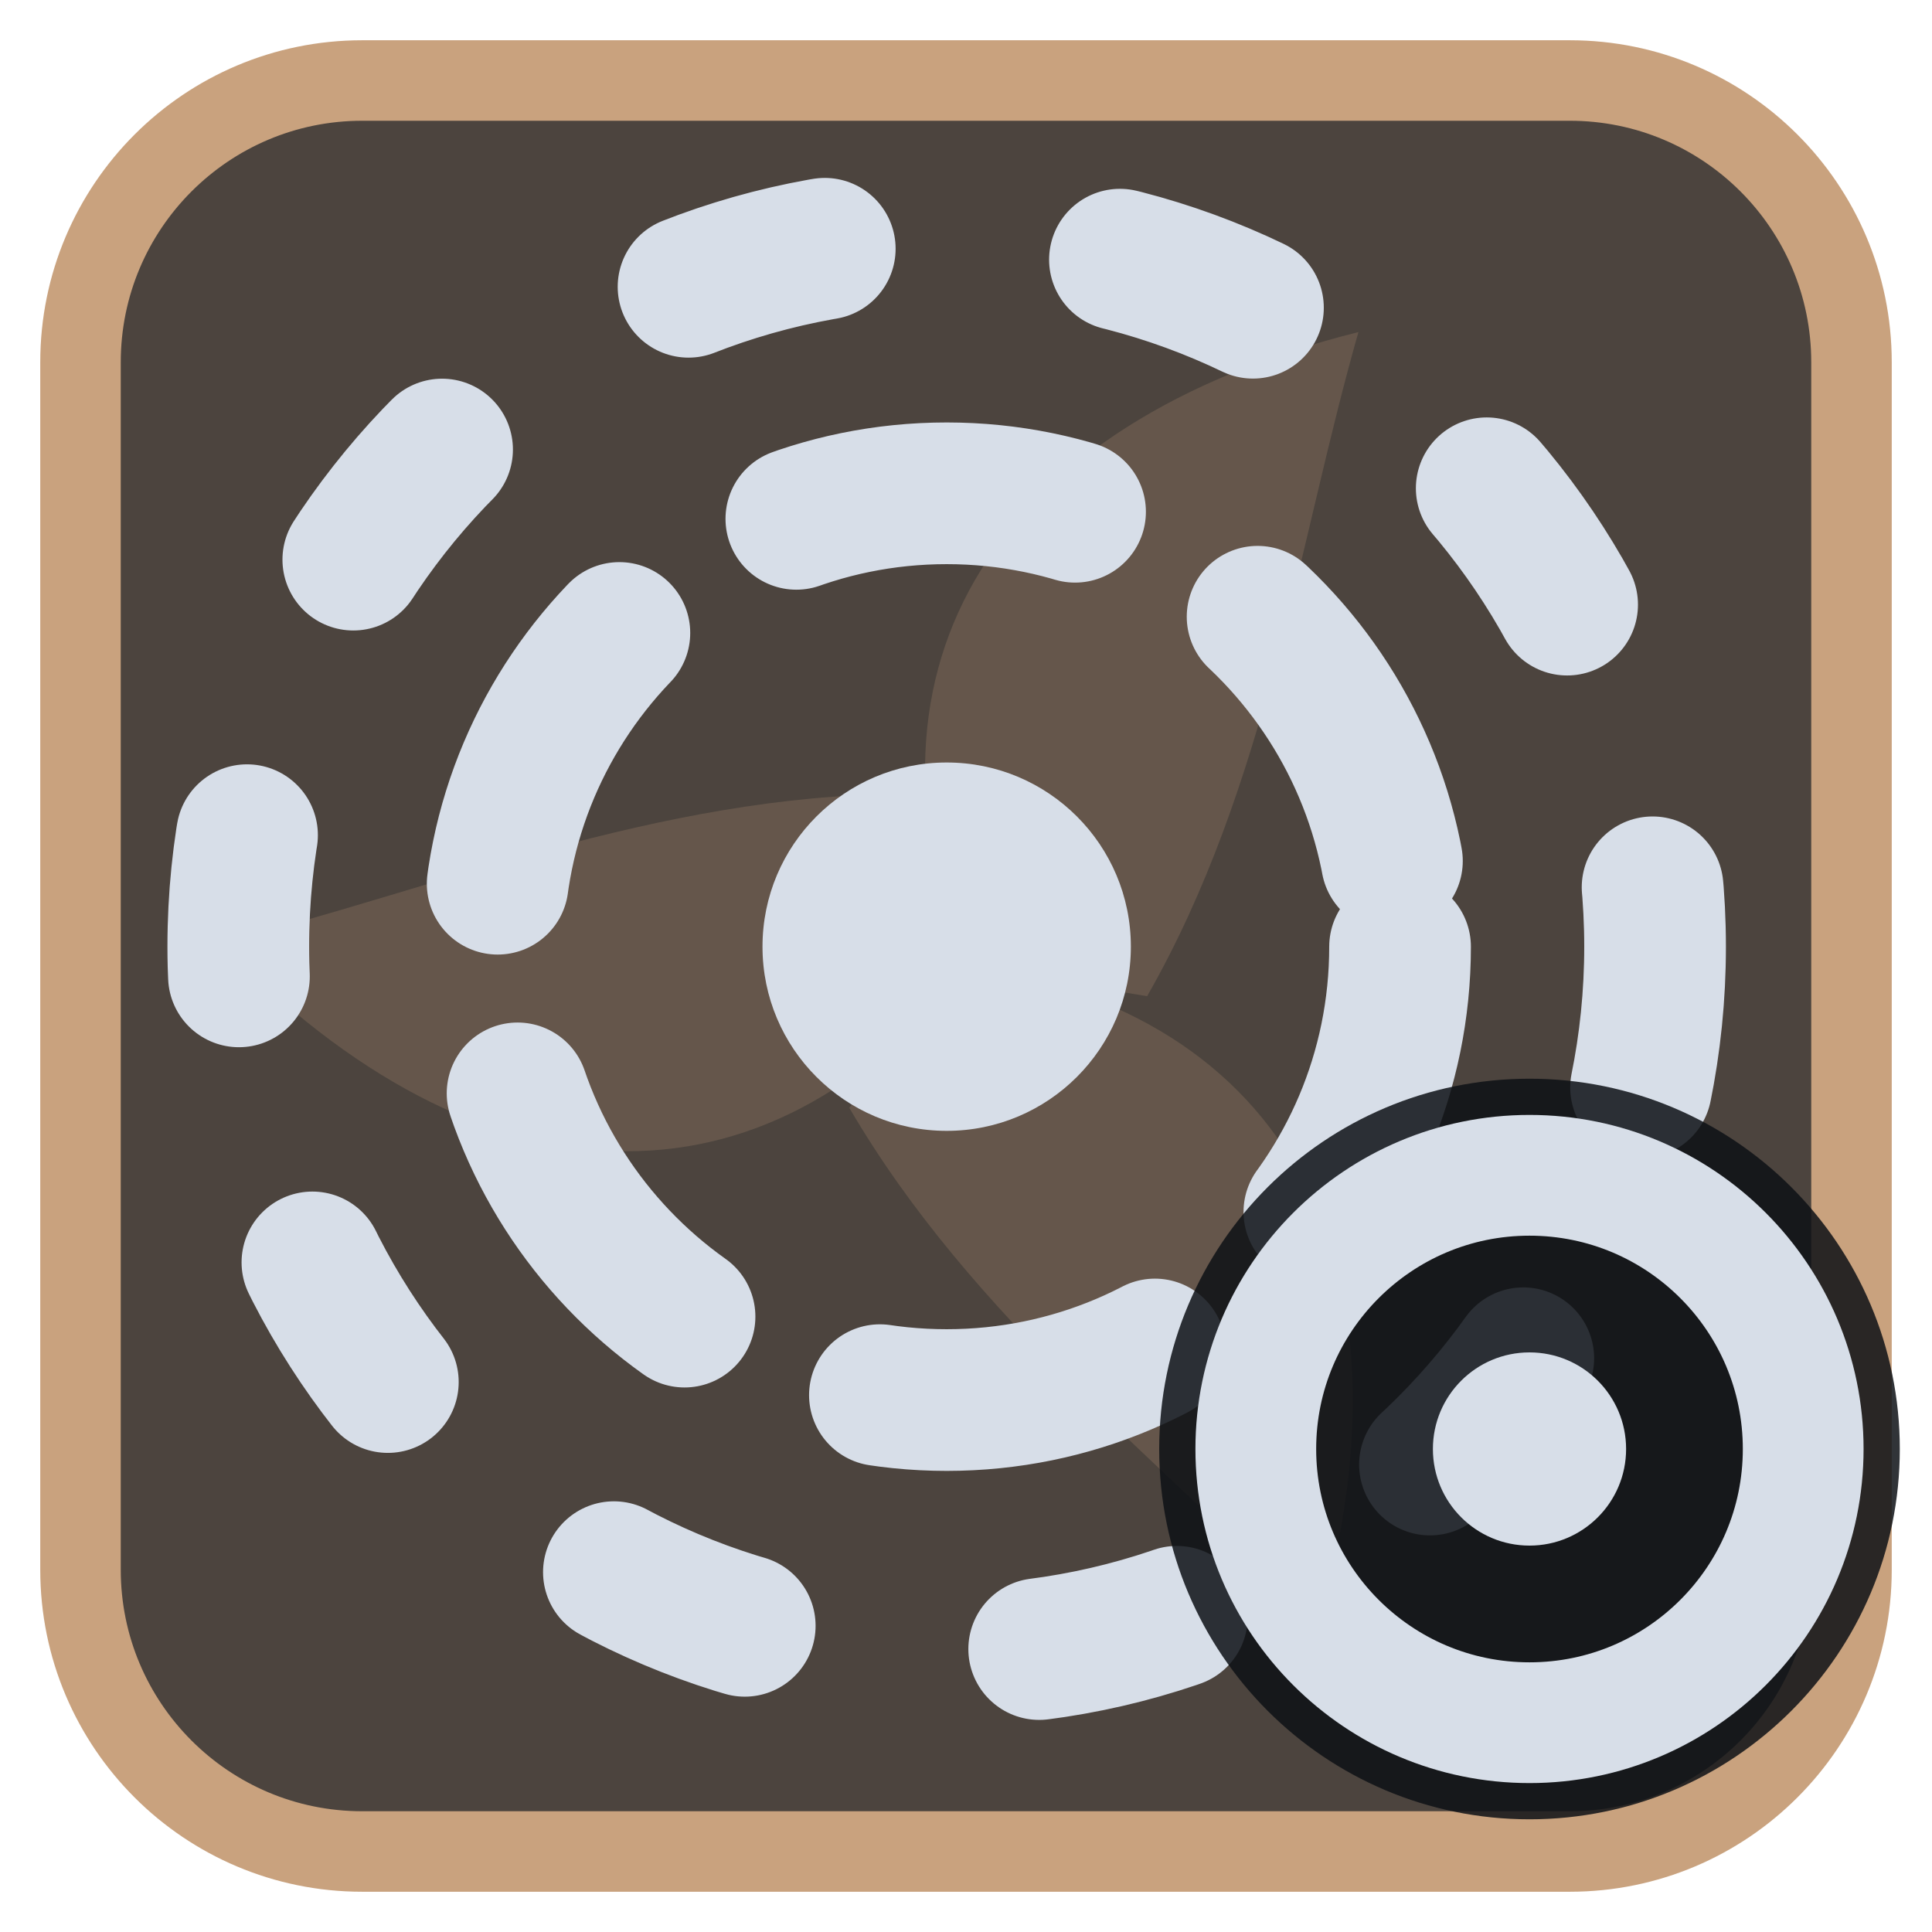
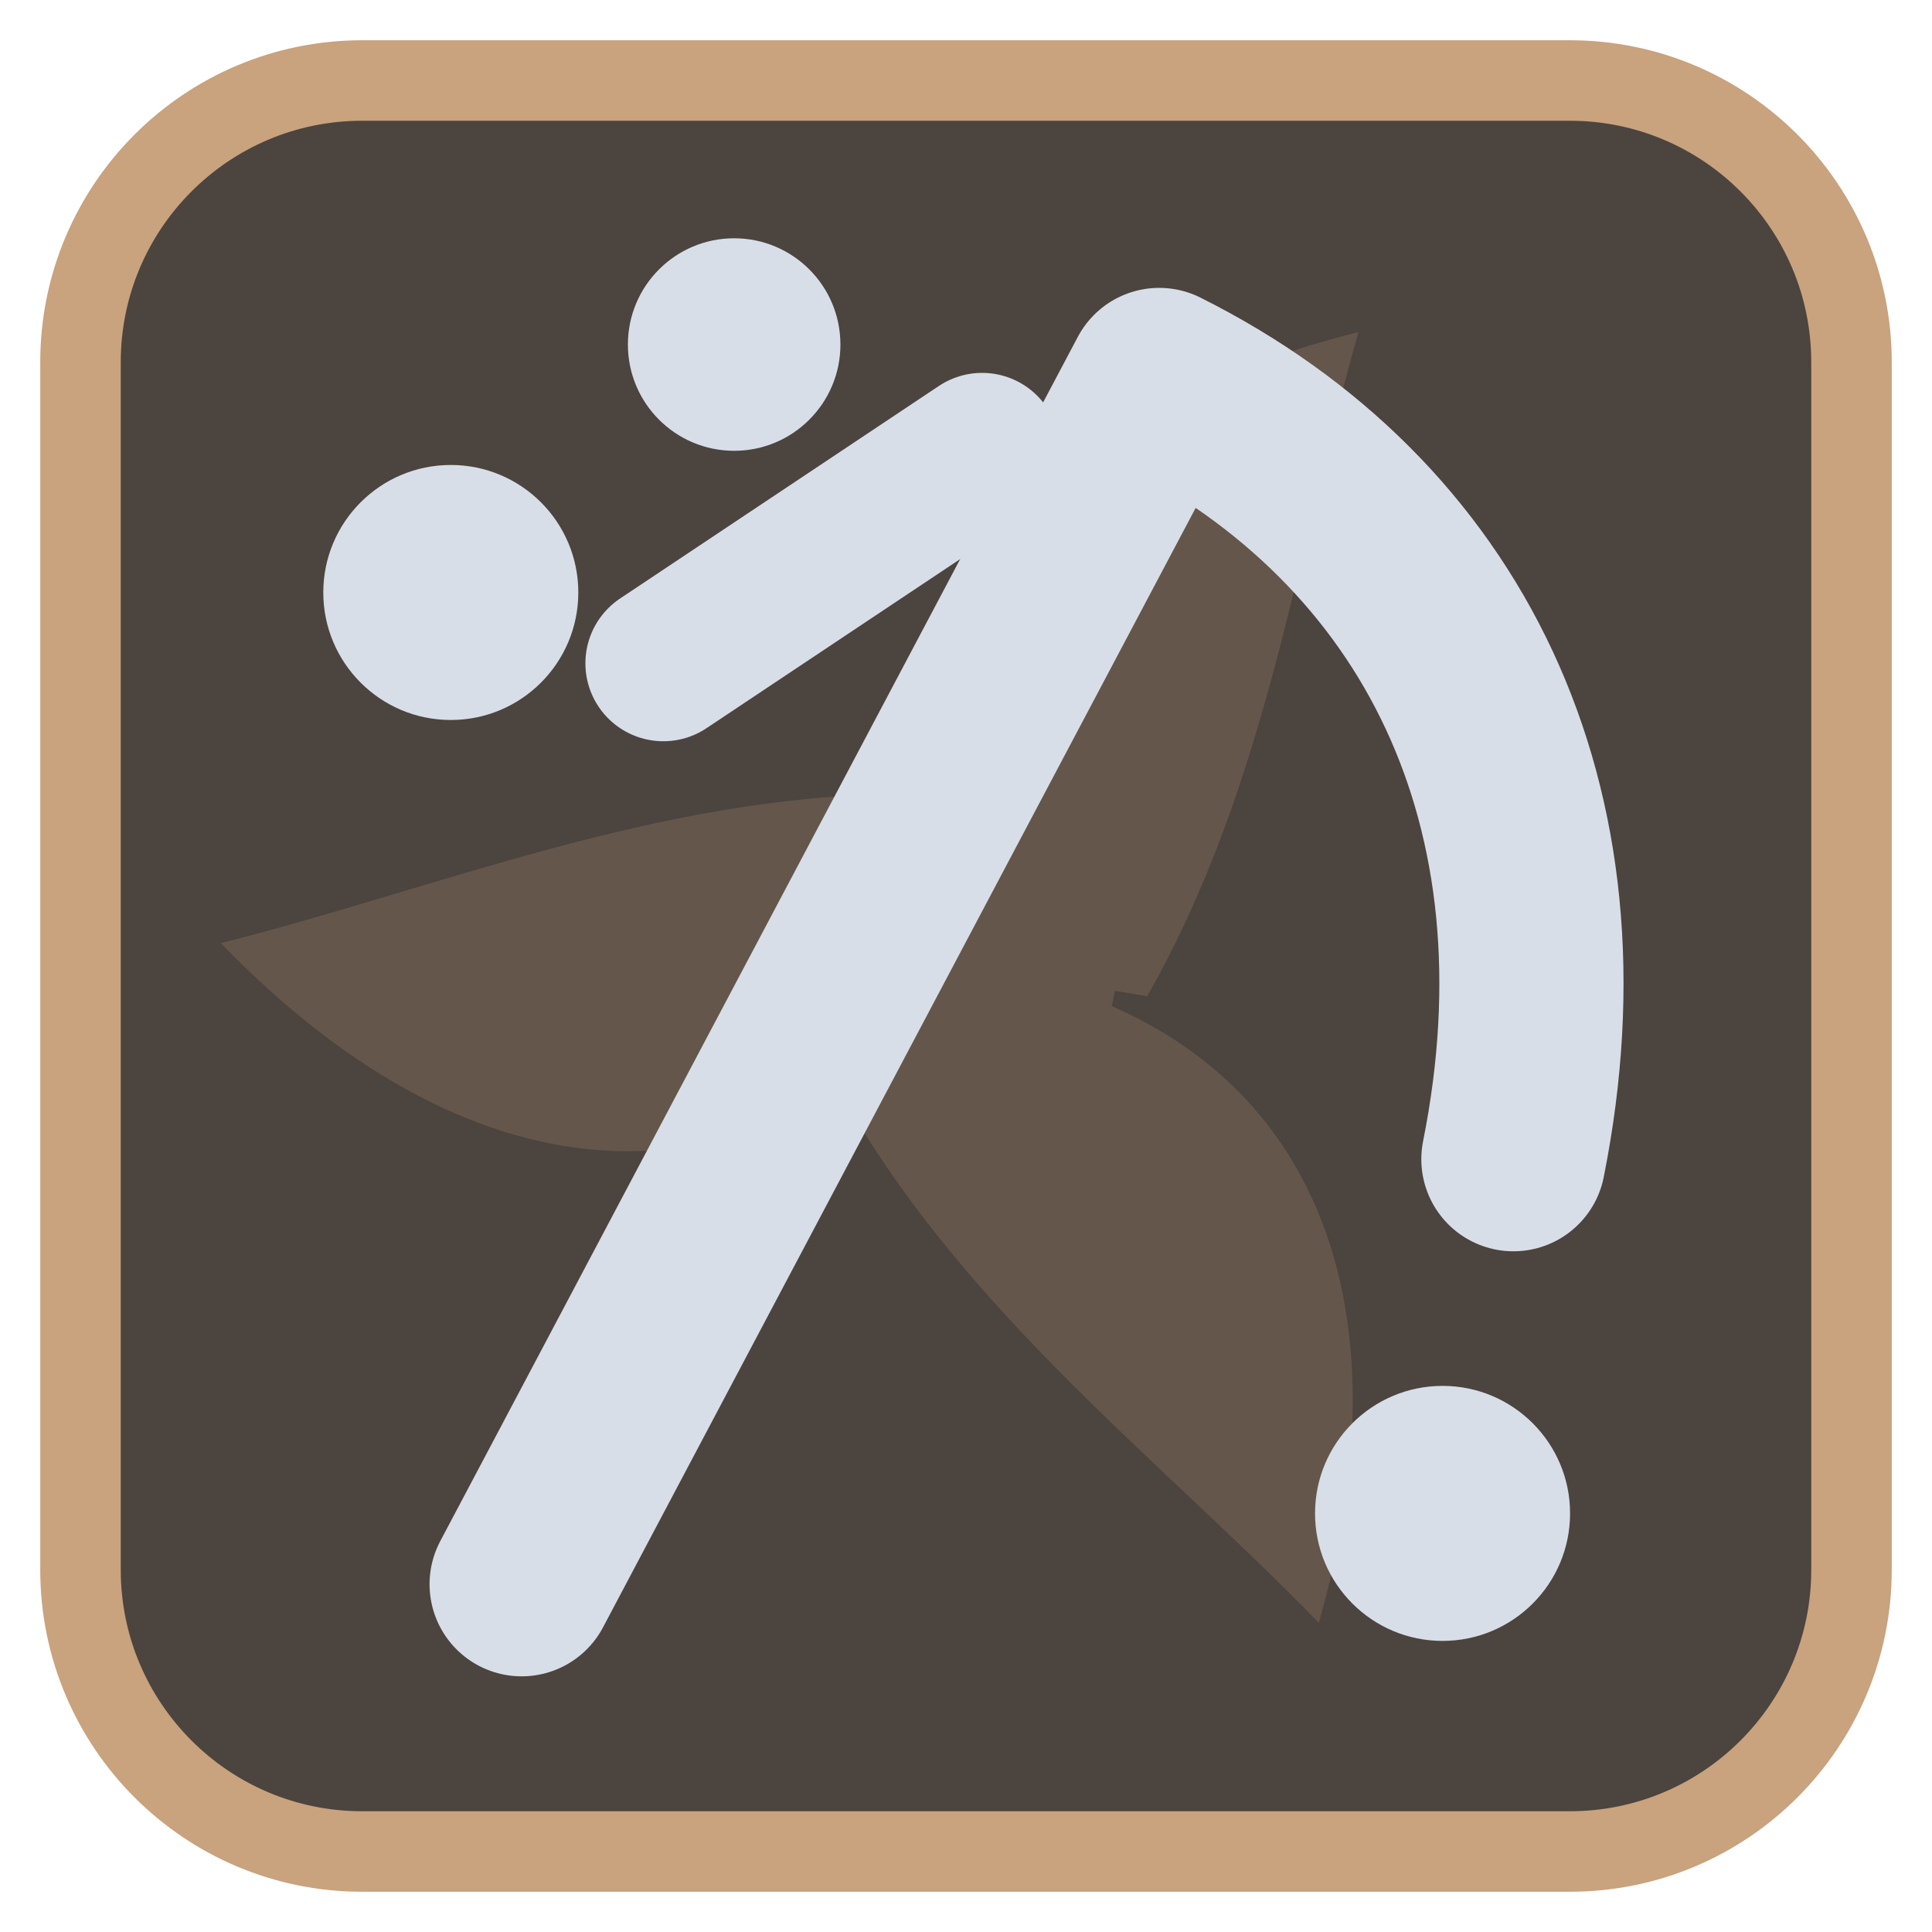
<svg xmlns="http://www.w3.org/2000/svg" viewBox="0 0 24 24" width="24" height="24">
  <rect x="1" y="1" width="22" height="22" rx="3.5" fill="#4c443e" stroke="#c9a27e" stroke-width="1" />
  <g opacity="0.2" transform="translate(3,3) scale(0.75)">
    <g fill="#c9a27e">
      <path d="M12 12C10 7 12.5 3 18.5 1.5c-1 3.5-1.5 7.5-3.5 11z" transform="rotate(0 12 12)" />
      <path d="M12 12C10 7 12.5 3 18.5 1.5c-1 3.5-1.5 7.5-3.5 11z" transform="rotate(120 12 12)" />
      <path d="M12 12C10 7 12.5 3 18.5 1.5c-1 3.5-1.5 7.5-3.5 11z" transform="rotate(240 12 12)" />
      <circle cx="12" cy="12" r="2.5" />
    </g>
  </g>
  <g transform="translate(1.2,1.2) scale(0.88)">
-     <circle cx="12" cy="12" r="2.6" fill="#d7dee8" />
-     <circle cx="12" cy="12" r="6.4" fill="none" stroke="#d7dee8" stroke-width="2" stroke-linecap="round" stroke-linejoin="round" stroke-dasharray="4 3" />
-     <circle cx="12" cy="12" r="10" fill="none" stroke="#d7dee8" stroke-width="2" stroke-linecap="round" stroke-linejoin="round" stroke-dasharray="2 4.2" />
+     <path d="M6 21L15 4C19 6 21 10 20 15" fill="none" stroke="#d7dee8" stroke-width="2.6" stroke-linecap="round" stroke-linejoin="round" />
+     <path d="M12.500 5L8 8" fill="none" stroke="#d7dee8" stroke-width="2.2" stroke-linecap="round" stroke-linejoin="round" />
+     <circle cx="5" cy="7" r="1.800" fill="#d7dee8" />
+     <circle cx="9" cy="3.500" r="1.500" fill="#d7dee8" />
+     <circle cx="19" cy="20" r="1.800" fill="#d7dee8" />
  </g>
-   <circle cx="19" cy="18" r="4.6" fill="#0e1116" fill-opacity="0.85" />
-   <circle cx="19" cy="18" r="3.4" fill="none" stroke="#d7dee8" stroke-width="1.5" stroke-linecap="round" stroke-linejoin="round" />
-   <circle cx="19" cy="18" r="1.2" fill="#d7dee8" />
</svg>
